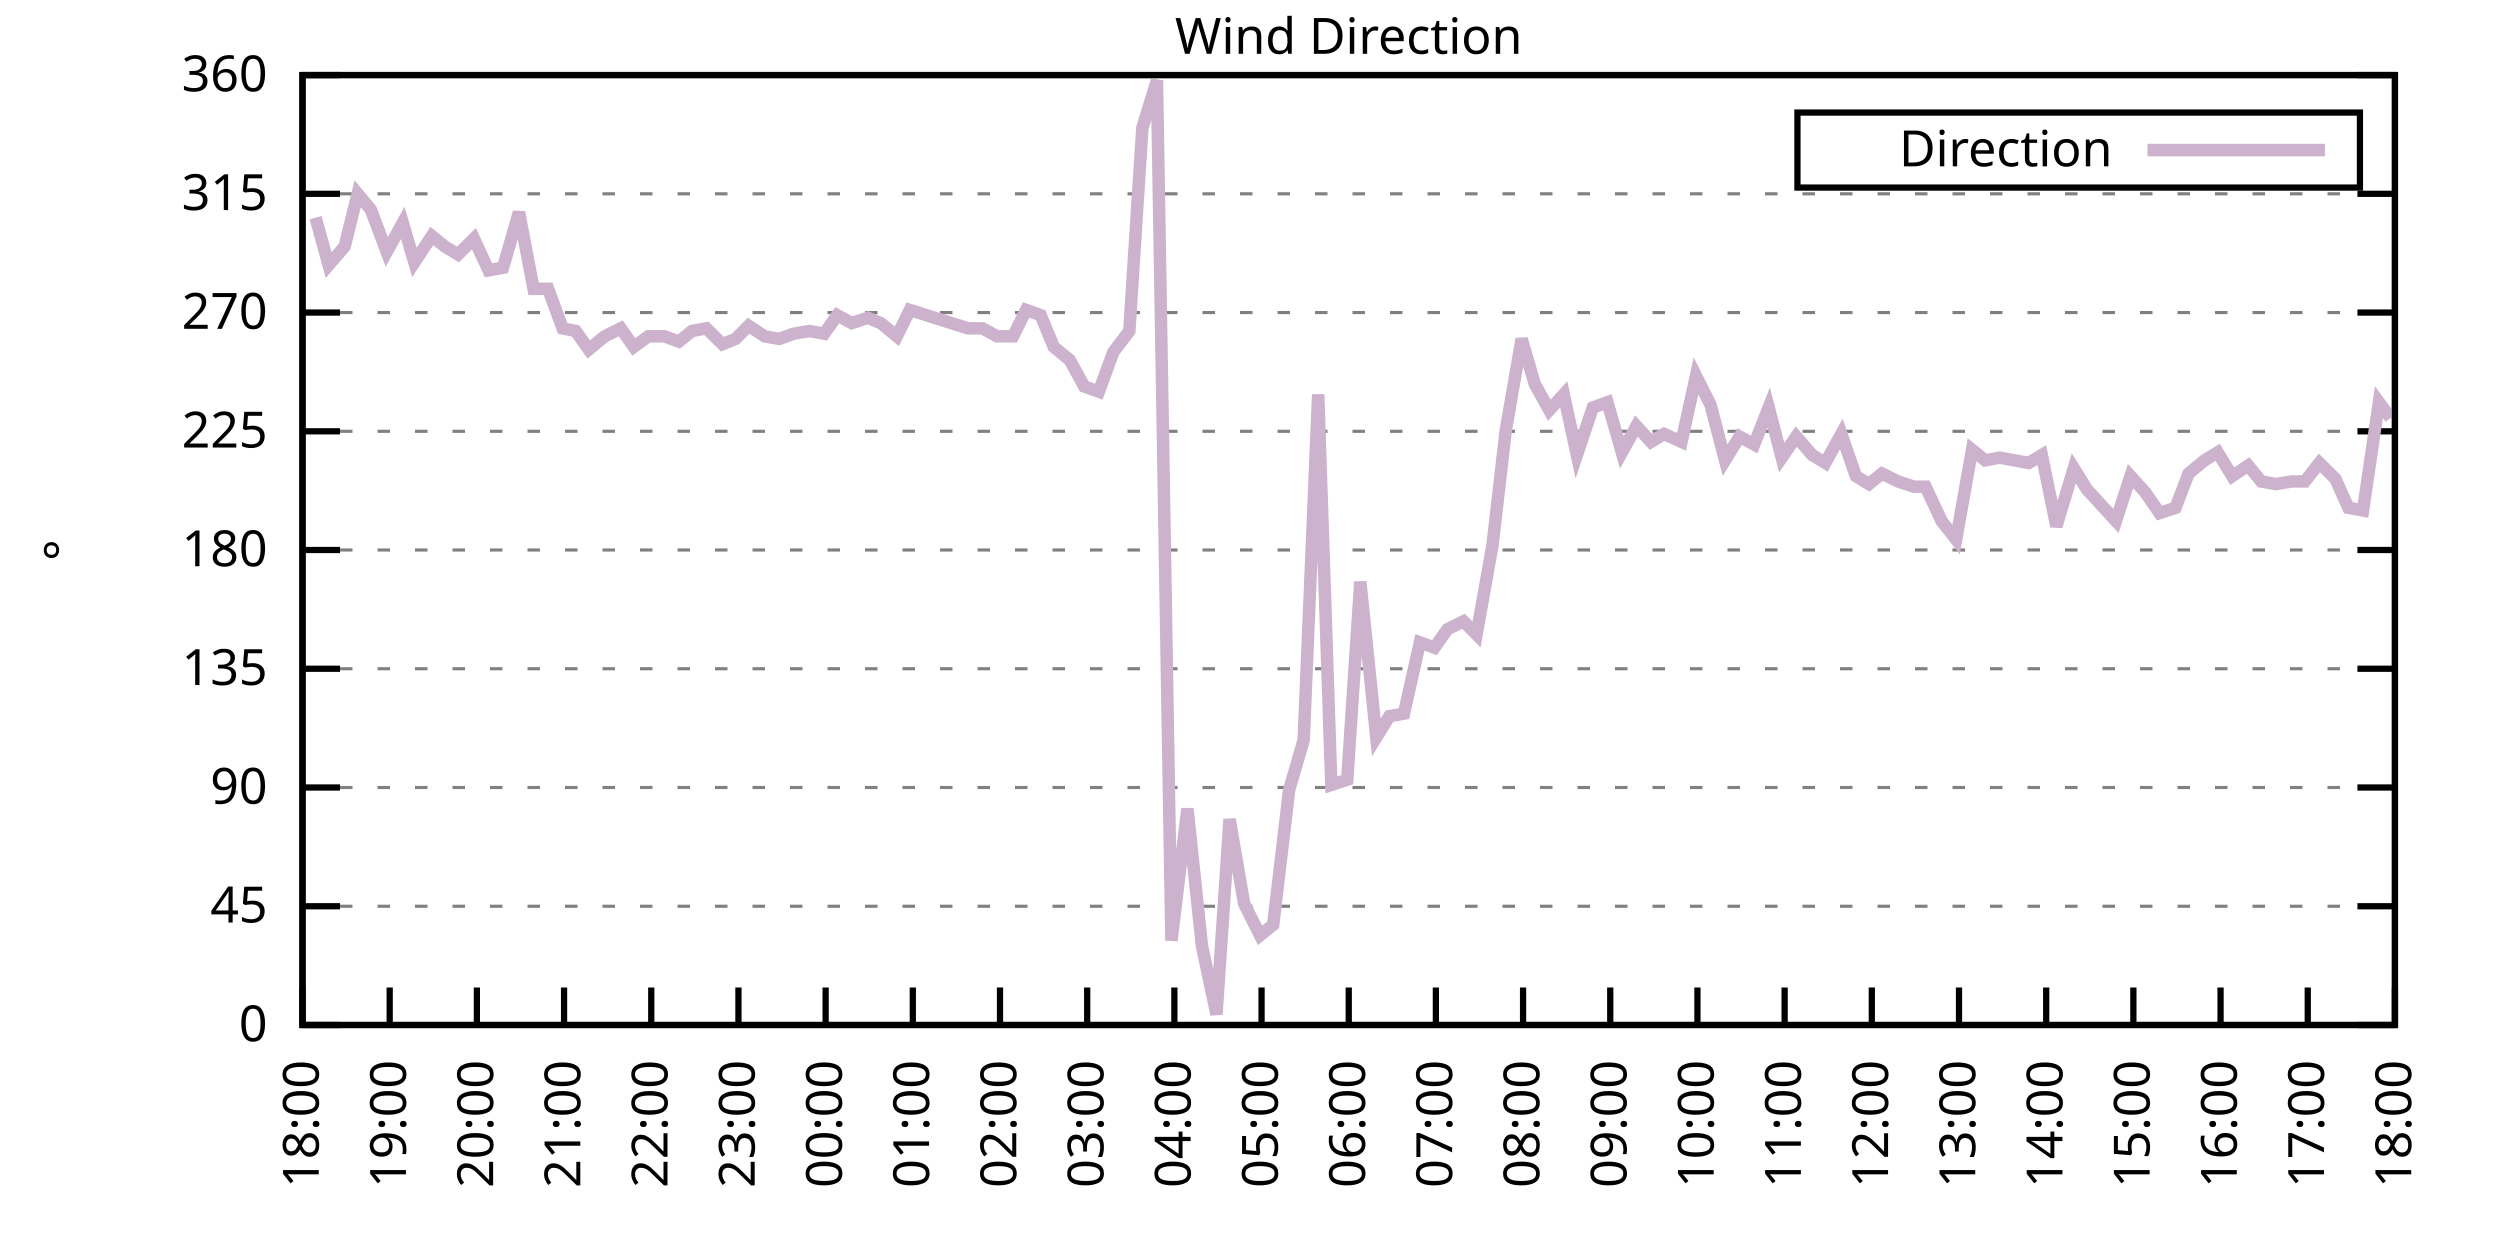
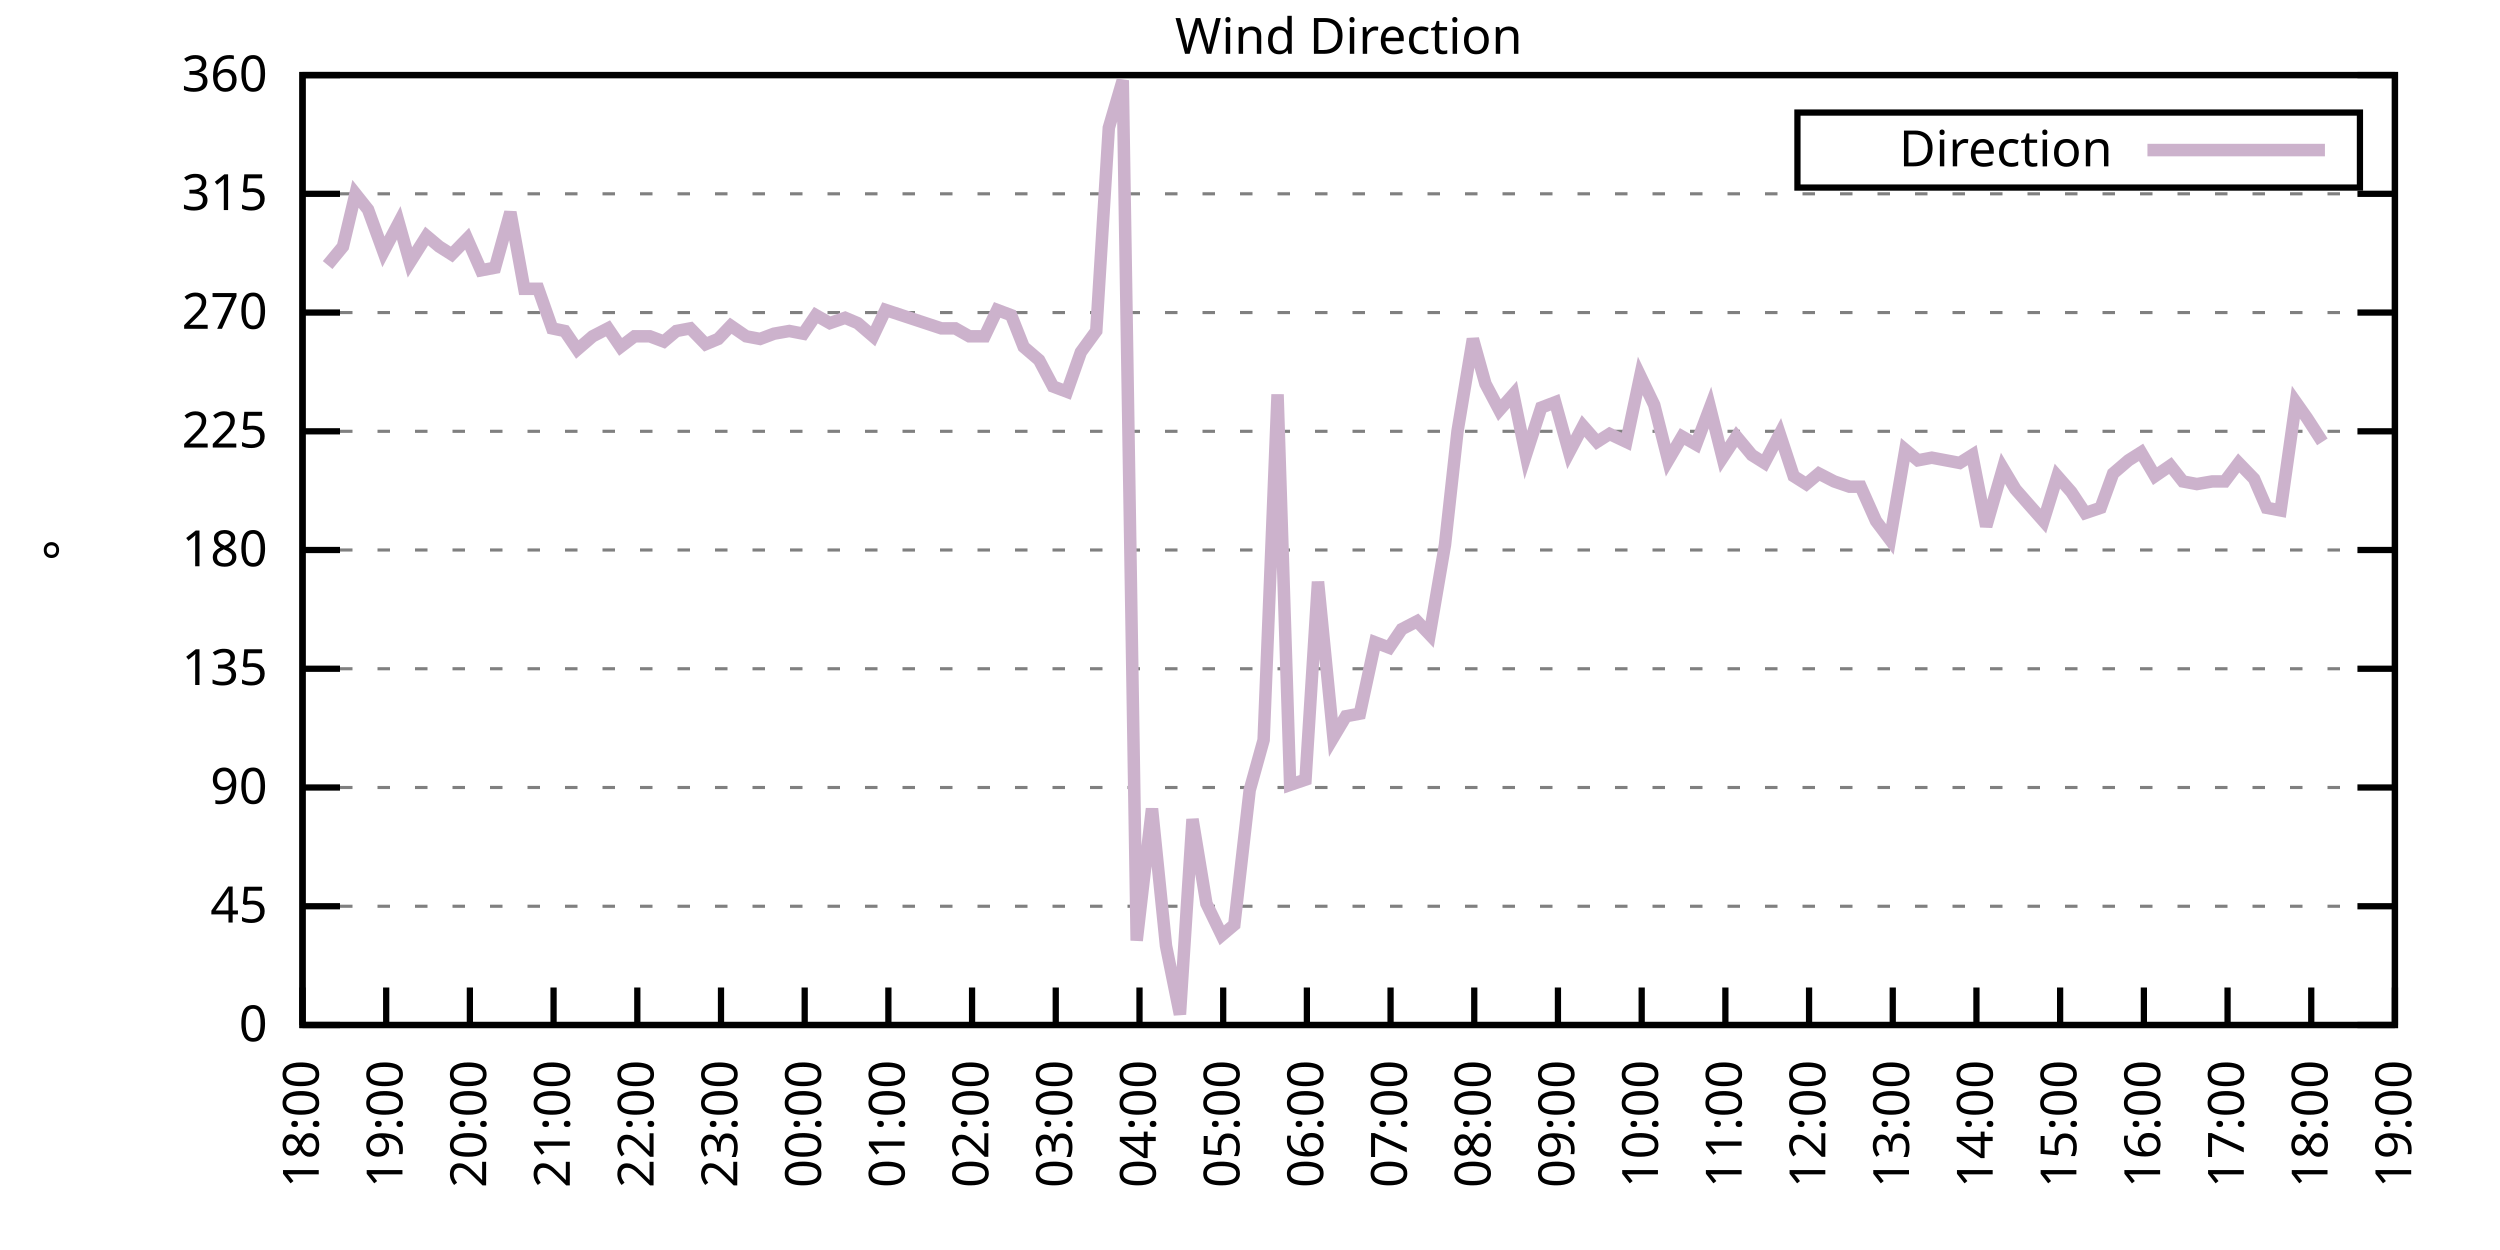
<svg xmlns="http://www.w3.org/2000/svg" xmlns:xlink="http://www.w3.org/1999/xlink" width="400" height="200" viewBox="0 0 400 200">
  <g id="gnuplot_canvas">
    <rect x="0" y="0" width="400" height="200" fill="none" />
    <defs>
      <circle id="gpDot" r="0.5" stroke-width="0.5" stroke="currentColor" />
      <path id="gpPt0" stroke-width="0.333" stroke="currentColor" d="M-1,0 h2 M0,-1 v2" />
      <path id="gpPt1" stroke-width="0.333" stroke="currentColor" d="M-1,-1 L1,1 M1,-1 L-1,1" />
      <path id="gpPt2" stroke-width="0.333" stroke="currentColor" d="M-1,0 L1,0 M0,-1 L0,1 M-1,-1 L1,1 M-1,1 L1,-1" />
      <rect id="gpPt3" stroke-width="0.333" stroke="currentColor" x="-1" y="-1" width="2" height="2" />
      <rect id="gpPt4" stroke-width="0.333" stroke="currentColor" fill="currentColor" x="-1" y="-1" width="2" height="2" />
      <circle id="gpPt5" stroke-width="0.333" stroke="currentColor" cx="0" cy="0" r="1" />
      <use xlink:href="#gpPt5" id="gpPt6" fill="currentColor" stroke="none" />
      <path id="gpPt7" stroke-width="0.333" stroke="currentColor" d="M0,-1.33 L-1.33,0.67 L1.33,0.67 z" />
      <use xlink:href="#gpPt7" id="gpPt8" fill="currentColor" stroke="none" />
      <use xlink:href="#gpPt7" id="gpPt9" stroke="currentColor" transform="rotate(180)" />
      <use xlink:href="#gpPt9" id="gpPt10" fill="currentColor" stroke="none" />
      <use xlink:href="#gpPt3" id="gpPt11" stroke="currentColor" transform="rotate(45)" />
      <use xlink:href="#gpPt11" id="gpPt12" fill="currentColor" stroke="none" />
      <path id="gpPt13" stroke-width="0.333" stroke="currentColor" d="M0,1.330 L1.265,0.411 L0.782,-1.067 L-0.782,-1.076 L-1.265,0.411 z" />
      <use xlink:href="#gpPt13" id="gpPt14" fill="currentColor" stroke="none" />
      <filter id="textbox" filterUnits="objectBoundingBox" x="0" y="0" height="1" width="1">
        <feFlood flood-color="white" flood-opacity="1" result="bgnd" />
        <feComposite in="SourceGraphic" in2="bgnd" operator="atop" />
      </filter>
      <filter id="greybox" filterUnits="objectBoundingBox" x="0" y="0" height="1" width="1">
        <feFlood flood-color="lightgrey" flood-opacity="1" result="grey" />
        <feComposite in="SourceGraphic" in2="grey" operator="atop" />
      </filter>
    </defs>
    <g fill="none" color="white" stroke="currentColor" stroke-width="1.00" stroke-linecap="butt" stroke-linejoin="miter">
</g>
    <g fill="none" color="black" stroke="currentColor" stroke-width="1.00" stroke-linecap="butt" stroke-linejoin="miter">
      <g stroke="none" shape-rendering="crispEdges">
        <polygon fill="rgb(255, 255, 255)" points="48.40,164.00 383.18,164.00 383.18,12.02 48.40,12.02 " />
      </g>
    </g>
    <g fill="none" color="black" stroke="currentColor" stroke-width="1.00" stroke-linecap="butt" stroke-linejoin="miter">
</g>
    <g fill="none" color="black" stroke="black" stroke-width="0.50" stroke-linecap="butt" stroke-linejoin="miter">
</g>
    <g fill="none" color="gray" stroke="currentColor" stroke-width="0.50" stroke-linecap="butt" stroke-linejoin="miter">
      <path stroke="gray" stroke-dasharray="2,4" class="gridline" d="M48.40,164.00 L383.19,164.00  " />
    </g>
    <g fill="none" color="gray" stroke="gray" stroke-width="1.00" stroke-linecap="butt" stroke-linejoin="miter">
</g>
    <g fill="none" color="black" stroke="currentColor" stroke-width="1.00" stroke-linecap="butt" stroke-linejoin="miter">
      <path stroke="black" d="M48.40,164.00 L54.40,164.00 M383.19,164.00 L377.19,164.00  " />
      <g transform="translate(42.80,166.60)" stroke="none" fill="black" font-family="Sans" font-size="8.00" text-anchor="end">
        <text>
          <tspan font-family="Sans"> 0</tspan>
        </text>
      </g>
    </g>
    <g fill="none" color="black" stroke="currentColor" stroke-width="1.00" stroke-linecap="butt" stroke-linejoin="miter">
</g>
    <g fill="none" color="black" stroke="black" stroke-width="0.50" stroke-linecap="butt" stroke-linejoin="miter">
</g>
    <g fill="none" color="gray" stroke="currentColor" stroke-width="0.50" stroke-linecap="butt" stroke-linejoin="miter">
      <path stroke="gray" stroke-dasharray="2,4" class="gridline" d="M48.40,145.00 L383.19,145.00  " />
    </g>
    <g fill="none" color="gray" stroke="gray" stroke-width="1.00" stroke-linecap="butt" stroke-linejoin="miter">
</g>
    <g fill="none" color="black" stroke="currentColor" stroke-width="1.00" stroke-linecap="butt" stroke-linejoin="miter">
      <path stroke="black" d="M48.40,145.00 L54.40,145.00 M383.19,145.00 L377.19,145.00  " />
      <g transform="translate(42.80,147.60)" stroke="none" fill="black" font-family="Sans" font-size="8.00" text-anchor="end">
        <text>
          <tspan font-family="Sans"> 45</tspan>
        </text>
      </g>
    </g>
    <g fill="none" color="black" stroke="currentColor" stroke-width="1.00" stroke-linecap="butt" stroke-linejoin="miter">
</g>
    <g fill="none" color="black" stroke="black" stroke-width="0.50" stroke-linecap="butt" stroke-linejoin="miter">
</g>
    <g fill="none" color="gray" stroke="currentColor" stroke-width="0.50" stroke-linecap="butt" stroke-linejoin="miter">
      <path stroke="gray" stroke-dasharray="2,4" class="gridline" d="M48.40,126.00 L383.19,126.00  " />
    </g>
    <g fill="none" color="gray" stroke="gray" stroke-width="1.00" stroke-linecap="butt" stroke-linejoin="miter">
</g>
    <g fill="none" color="black" stroke="currentColor" stroke-width="1.00" stroke-linecap="butt" stroke-linejoin="miter">
      <path stroke="black" d="M48.40,126.00 L54.40,126.00 M383.19,126.00 L377.19,126.00  " />
      <g transform="translate(42.80,128.60)" stroke="none" fill="black" font-family="Sans" font-size="8.00" text-anchor="end">
        <text>
          <tspan font-family="Sans"> 90</tspan>
        </text>
      </g>
    </g>
    <g fill="none" color="black" stroke="currentColor" stroke-width="1.00" stroke-linecap="butt" stroke-linejoin="miter">
</g>
    <g fill="none" color="black" stroke="black" stroke-width="0.50" stroke-linecap="butt" stroke-linejoin="miter">
</g>
    <g fill="none" color="gray" stroke="currentColor" stroke-width="0.50" stroke-linecap="butt" stroke-linejoin="miter">
      <path stroke="gray" stroke-dasharray="2,4" class="gridline" d="M48.40,107.00 L383.19,107.00  " />
    </g>
    <g fill="none" color="gray" stroke="gray" stroke-width="1.00" stroke-linecap="butt" stroke-linejoin="miter">
</g>
    <g fill="none" color="black" stroke="currentColor" stroke-width="1.00" stroke-linecap="butt" stroke-linejoin="miter">
      <path stroke="black" d="M48.40,107.00 L54.40,107.00 M383.19,107.00 L377.19,107.00  " />
      <g transform="translate(42.80,109.60)" stroke="none" fill="black" font-family="Sans" font-size="8.00" text-anchor="end">
        <text>
          <tspan font-family="Sans"> 135</tspan>
        </text>
      </g>
    </g>
    <g fill="none" color="black" stroke="currentColor" stroke-width="1.00" stroke-linecap="butt" stroke-linejoin="miter">
</g>
    <g fill="none" color="black" stroke="black" stroke-width="0.50" stroke-linecap="butt" stroke-linejoin="miter">
</g>
    <g fill="none" color="gray" stroke="currentColor" stroke-width="0.50" stroke-linecap="butt" stroke-linejoin="miter">
      <path stroke="gray" stroke-dasharray="2,4" class="gridline" d="M48.40,88.00 L383.19,88.00  " />
    </g>
    <g fill="none" color="gray" stroke="gray" stroke-width="1.00" stroke-linecap="butt" stroke-linejoin="miter">
</g>
    <g fill="none" color="black" stroke="currentColor" stroke-width="1.00" stroke-linecap="butt" stroke-linejoin="miter">
      <path stroke="black" d="M48.40,88.00 L54.40,88.00 M383.19,88.00 L377.19,88.00  " />
      <g transform="translate(42.80,90.60)" stroke="none" fill="black" font-family="Sans" font-size="8.00" text-anchor="end">
        <text>
          <tspan font-family="Sans"> 180</tspan>
        </text>
      </g>
    </g>
    <g fill="none" color="black" stroke="currentColor" stroke-width="1.00" stroke-linecap="butt" stroke-linejoin="miter">
</g>
    <g fill="none" color="black" stroke="black" stroke-width="0.50" stroke-linecap="butt" stroke-linejoin="miter">
</g>
    <g fill="none" color="gray" stroke="currentColor" stroke-width="0.50" stroke-linecap="butt" stroke-linejoin="miter">
      <path stroke="gray" stroke-dasharray="2,4" class="gridline" d="M48.40,69.01 L383.19,69.01  " />
    </g>
    <g fill="none" color="gray" stroke="gray" stroke-width="1.00" stroke-linecap="butt" stroke-linejoin="miter">
</g>
    <g fill="none" color="black" stroke="currentColor" stroke-width="1.00" stroke-linecap="butt" stroke-linejoin="miter">
      <path stroke="black" d="M48.40,69.01 L54.40,69.01 M383.19,69.01 L377.19,69.01  " />
      <g transform="translate(42.80,71.61)" stroke="none" fill="black" font-family="Sans" font-size="8.00" text-anchor="end">
        <text>
          <tspan font-family="Sans"> 225</tspan>
        </text>
      </g>
    </g>
    <g fill="none" color="black" stroke="currentColor" stroke-width="1.00" stroke-linecap="butt" stroke-linejoin="miter">
</g>
    <g fill="none" color="black" stroke="black" stroke-width="0.50" stroke-linecap="butt" stroke-linejoin="miter">
</g>
    <g fill="none" color="gray" stroke="currentColor" stroke-width="0.50" stroke-linecap="butt" stroke-linejoin="miter">
      <path stroke="gray" stroke-dasharray="2,4" class="gridline" d="M48.40,50.01 L383.19,50.01  " />
    </g>
    <g fill="none" color="gray" stroke="gray" stroke-width="1.00" stroke-linecap="butt" stroke-linejoin="miter">
</g>
    <g fill="none" color="black" stroke="currentColor" stroke-width="1.00" stroke-linecap="butt" stroke-linejoin="miter">
      <path stroke="black" d="M48.40,50.01 L54.40,50.01 M383.19,50.01 L377.19,50.01  " />
      <g transform="translate(42.80,52.61)" stroke="none" fill="black" font-family="Sans" font-size="8.00" text-anchor="end">
        <text>
          <tspan font-family="Sans"> 270</tspan>
        </text>
      </g>
    </g>
    <g fill="none" color="black" stroke="currentColor" stroke-width="1.00" stroke-linecap="butt" stroke-linejoin="miter">
</g>
    <g fill="none" color="black" stroke="black" stroke-width="0.50" stroke-linecap="butt" stroke-linejoin="miter">
</g>
    <g fill="none" color="gray" stroke="currentColor" stroke-width="0.50" stroke-linecap="butt" stroke-linejoin="miter">
      <path stroke="gray" stroke-dasharray="2,4" class="gridline" d="M48.40,31.01 L383.19,31.01  " />
    </g>
    <g fill="none" color="gray" stroke="gray" stroke-width="1.00" stroke-linecap="butt" stroke-linejoin="miter">
</g>
    <g fill="none" color="black" stroke="currentColor" stroke-width="1.00" stroke-linecap="butt" stroke-linejoin="miter">
      <path stroke="black" d="M48.40,31.01 L54.40,31.01 M383.19,31.01 L377.19,31.01  " />
      <g transform="translate(42.80,33.61)" stroke="none" fill="black" font-family="Sans" font-size="8.00" text-anchor="end">
        <text>
          <tspan font-family="Sans"> 315</tspan>
        </text>
      </g>
    </g>
    <g fill="none" color="black" stroke="currentColor" stroke-width="1.00" stroke-linecap="butt" stroke-linejoin="miter">
</g>
    <g fill="none" color="black" stroke="black" stroke-width="0.50" stroke-linecap="butt" stroke-linejoin="miter">
</g>
    <g fill="none" color="gray" stroke="currentColor" stroke-width="0.50" stroke-linecap="butt" stroke-linejoin="miter">
      <path stroke="gray" stroke-dasharray="2,4" class="gridline" d="M48.40,12.01 L383.19,12.01  " />
    </g>
    <g fill="none" color="gray" stroke="gray" stroke-width="1.00" stroke-linecap="butt" stroke-linejoin="miter">
</g>
    <g fill="none" color="black" stroke="currentColor" stroke-width="1.00" stroke-linecap="butt" stroke-linejoin="miter">
      <path stroke="black" d="M48.40,12.01 L54.40,12.01 M383.19,12.01 L377.19,12.01  " />
      <g transform="translate(42.80,14.61)" stroke="none" fill="black" font-family="Sans" font-size="8.00" text-anchor="end">
        <text>
          <tspan font-family="Sans"> 360</tspan>
        </text>
      </g>
    </g>
    <g fill="none" color="black" stroke="currentColor" stroke-width="1.00" stroke-linecap="butt" stroke-linejoin="miter">
      <path stroke="black" d="M48.40,164.00 L48.40,158.00  " />
      <g transform="translate(51.00,169.60) rotate(270.00)" stroke="none" fill="black" font-family="Sans" font-size="8.00" text-anchor="end">
        <text>
          <tspan font-family="Sans">18:00</tspan>
        </text>
      </g>
    </g>
    <g fill="none" color="black" stroke="currentColor" stroke-width="1.00" stroke-linecap="butt" stroke-linejoin="miter">
-       <path stroke="black" d="M62.35,164.00 L62.35,158.00  " />
-       <g transform="translate(64.95,169.60) rotate(270.00)" stroke="none" fill="black" font-family="Sans" font-size="8.00" text-anchor="end">
+       <path stroke="black" d="M61.79,164.00 L61.79,158.00  " />
+       <g transform="translate(64.39,169.60) rotate(270.00)" stroke="none" fill="black" font-family="Sans" font-size="8.00" text-anchor="end">
        <text>
          <tspan font-family="Sans">19:00</tspan>
        </text>
      </g>
    </g>
    <g fill="none" color="black" stroke="currentColor" stroke-width="1.00" stroke-linecap="butt" stroke-linejoin="miter">
-       <path stroke="black" d="M76.30,164.00 L76.30,158.00  " />
-       <g transform="translate(78.90,169.60) rotate(270.00)" stroke="none" fill="black" font-family="Sans" font-size="8.00" text-anchor="end">
+       <path stroke="black" d="M75.18,164.00 L75.18,158.00  " />
+       <g transform="translate(77.78,169.60) rotate(270.00)" stroke="none" fill="black" font-family="Sans" font-size="8.00" text-anchor="end">
        <text>
          <tspan font-family="Sans">20:00</tspan>
        </text>
      </g>
    </g>
    <g fill="none" color="black" stroke="currentColor" stroke-width="1.00" stroke-linecap="butt" stroke-linejoin="miter">
-       <path stroke="black" d="M90.25,164.00 L90.25,158.00  " />
-       <g transform="translate(92.85,169.60) rotate(270.00)" stroke="none" fill="black" font-family="Sans" font-size="8.00" text-anchor="end">
+       <path stroke="black" d="M88.57,164.00 L88.57,158.00  " />
+       <g transform="translate(91.17,169.60) rotate(270.00)" stroke="none" fill="black" font-family="Sans" font-size="8.00" text-anchor="end">
        <text>
          <tspan font-family="Sans">21:00</tspan>
        </text>
      </g>
    </g>
    <g fill="none" color="black" stroke="currentColor" stroke-width="1.00" stroke-linecap="butt" stroke-linejoin="miter">
-       <path stroke="black" d="M104.20,164.00 L104.20,158.00  " />
-       <g transform="translate(106.80,169.60) rotate(270.00)" stroke="none" fill="black" font-family="Sans" font-size="8.00" text-anchor="end">
+       <path stroke="black" d="M101.97,164.00 L101.97,158.00  " />
+       <g transform="translate(104.57,169.60) rotate(270.00)" stroke="none" fill="black" font-family="Sans" font-size="8.00" text-anchor="end">
        <text>
          <tspan font-family="Sans">22:00</tspan>
        </text>
      </g>
    </g>
    <g fill="none" color="black" stroke="currentColor" stroke-width="1.00" stroke-linecap="butt" stroke-linejoin="miter">
-       <path stroke="black" d="M118.15,164.00 L118.15,158.00  " />
-       <g transform="translate(120.75,169.60) rotate(270.00)" stroke="none" fill="black" font-family="Sans" font-size="8.00" text-anchor="end">
+       <path stroke="black" d="M115.36,164.00 L115.36,158.00  " />
+       <g transform="translate(117.96,169.60) rotate(270.00)" stroke="none" fill="black" font-family="Sans" font-size="8.00" text-anchor="end">
        <text>
          <tspan font-family="Sans">23:00</tspan>
        </text>
      </g>
    </g>
    <g fill="none" color="black" stroke="currentColor" stroke-width="1.00" stroke-linecap="butt" stroke-linejoin="miter">
-       <path stroke="black" d="M132.10,164.00 L132.10,158.00  " />
-       <g transform="translate(134.70,169.60) rotate(270.00)" stroke="none" fill="black" font-family="Sans" font-size="8.00" text-anchor="end">
+       <path stroke="black" d="M128.75,164.00 L128.75,158.00  " />
+       <g transform="translate(131.35,169.60) rotate(270.00)" stroke="none" fill="black" font-family="Sans" font-size="8.00" text-anchor="end">
        <text>
          <tspan font-family="Sans">00:00</tspan>
        </text>
      </g>
    </g>
    <g fill="none" color="black" stroke="currentColor" stroke-width="1.00" stroke-linecap="butt" stroke-linejoin="miter">
-       <path stroke="black" d="M146.05,164.00 L146.05,158.00  " />
-       <g transform="translate(148.65,169.60) rotate(270.00)" stroke="none" fill="black" font-family="Sans" font-size="8.00" text-anchor="end">
+       <path stroke="black" d="M142.14,164.00 L142.14,158.00  " />
+       <g transform="translate(144.74,169.60) rotate(270.00)" stroke="none" fill="black" font-family="Sans" font-size="8.00" text-anchor="end">
        <text>
          <tspan font-family="Sans">01:00</tspan>
        </text>
      </g>
    </g>
    <g fill="none" color="black" stroke="currentColor" stroke-width="1.00" stroke-linecap="butt" stroke-linejoin="miter">
-       <path stroke="black" d="M160.00,164.00 L160.00,158.00  " />
-       <g transform="translate(162.60,169.60) rotate(270.00)" stroke="none" fill="black" font-family="Sans" font-size="8.00" text-anchor="end">
+       <path stroke="black" d="M155.53,164.00 L155.53,158.00  " />
+       <g transform="translate(158.13,169.60) rotate(270.00)" stroke="none" fill="black" font-family="Sans" font-size="8.00" text-anchor="end">
        <text>
          <tspan font-family="Sans">02:00</tspan>
        </text>
      </g>
    </g>
    <g fill="none" color="black" stroke="currentColor" stroke-width="1.00" stroke-linecap="butt" stroke-linejoin="miter">
-       <path stroke="black" d="M173.95,164.00 L173.95,158.00  " />
-       <g transform="translate(176.55,169.60) rotate(270.00)" stroke="none" fill="black" font-family="Sans" font-size="8.00" text-anchor="end">
+       <path stroke="black" d="M168.92,164.00 L168.92,158.00  " />
+       <g transform="translate(171.52,169.60) rotate(270.00)" stroke="none" fill="black" font-family="Sans" font-size="8.00" text-anchor="end">
        <text>
          <tspan font-family="Sans">03:00</tspan>
        </text>
      </g>
    </g>
    <g fill="none" color="black" stroke="currentColor" stroke-width="1.00" stroke-linecap="butt" stroke-linejoin="miter">
-       <path stroke="black" d="M187.90,164.00 L187.90,158.00  " />
-       <g transform="translate(190.50,169.60) rotate(270.00)" stroke="none" fill="black" font-family="Sans" font-size="8.00" text-anchor="end">
+       <path stroke="black" d="M182.32,164.00 L182.32,158.00  " />
+       <g transform="translate(184.92,169.60) rotate(270.00)" stroke="none" fill="black" font-family="Sans" font-size="8.00" text-anchor="end">
        <text>
          <tspan font-family="Sans">04:00</tspan>
        </text>
      </g>
    </g>
    <g fill="none" color="black" stroke="currentColor" stroke-width="1.00" stroke-linecap="butt" stroke-linejoin="miter">
-       <path stroke="black" d="M201.85,164.00 L201.85,158.00  " />
-       <g transform="translate(204.45,169.60) rotate(270.00)" stroke="none" fill="black" font-family="Sans" font-size="8.00" text-anchor="end">
+       <path stroke="black" d="M195.71,164.00 L195.71,158.00  " />
+       <g transform="translate(198.31,169.60) rotate(270.00)" stroke="none" fill="black" font-family="Sans" font-size="8.00" text-anchor="end">
        <text>
          <tspan font-family="Sans">05:00</tspan>
        </text>
      </g>
    </g>
    <g fill="none" color="black" stroke="currentColor" stroke-width="1.00" stroke-linecap="butt" stroke-linejoin="miter">
-       <path stroke="black" d="M215.80,164.00 L215.80,158.00  " />
-       <g transform="translate(218.40,169.60) rotate(270.00)" stroke="none" fill="black" font-family="Sans" font-size="8.00" text-anchor="end">
+       <path stroke="black" d="M209.10,164.00 L209.10,158.00  " />
+       <g transform="translate(211.70,169.60) rotate(270.00)" stroke="none" fill="black" font-family="Sans" font-size="8.00" text-anchor="end">
        <text>
          <tspan font-family="Sans">06:00</tspan>
        </text>
      </g>
    </g>
    <g fill="none" color="black" stroke="currentColor" stroke-width="1.00" stroke-linecap="butt" stroke-linejoin="miter">
-       <path stroke="black" d="M229.74,164.00 L229.74,158.00  " />
-       <g transform="translate(232.34,169.60) rotate(270.00)" stroke="none" fill="black" font-family="Sans" font-size="8.00" text-anchor="end">
+       <path stroke="black" d="M222.49,164.00 L222.49,158.00  " />
+       <g transform="translate(225.09,169.60) rotate(270.00)" stroke="none" fill="black" font-family="Sans" font-size="8.00" text-anchor="end">
        <text>
          <tspan font-family="Sans">07:00</tspan>
        </text>
      </g>
    </g>
    <g fill="none" color="black" stroke="currentColor" stroke-width="1.00" stroke-linecap="butt" stroke-linejoin="miter">
-       <path stroke="black" d="M243.69,164.00 L243.69,158.00  " />
-       <g transform="translate(246.29,169.60) rotate(270.00)" stroke="none" fill="black" font-family="Sans" font-size="8.00" text-anchor="end">
+       <path stroke="black" d="M235.88,164.00 L235.88,158.00  " />
+       <g transform="translate(238.48,169.60) rotate(270.00)" stroke="none" fill="black" font-family="Sans" font-size="8.00" text-anchor="end">
        <text>
          <tspan font-family="Sans">08:00</tspan>
        </text>
      </g>
    </g>
    <g fill="none" color="black" stroke="currentColor" stroke-width="1.00" stroke-linecap="butt" stroke-linejoin="miter">
-       <path stroke="black" d="M257.64,164.00 L257.64,158.00  " />
-       <g transform="translate(260.24,169.60) rotate(270.00)" stroke="none" fill="black" font-family="Sans" font-size="8.00" text-anchor="end">
+       <path stroke="black" d="M249.27,164.00 L249.27,158.00  " />
+       <g transform="translate(251.87,169.60) rotate(270.00)" stroke="none" fill="black" font-family="Sans" font-size="8.00" text-anchor="end">
        <text>
          <tspan font-family="Sans">09:00</tspan>
        </text>
      </g>
    </g>
    <g fill="none" color="black" stroke="currentColor" stroke-width="1.00" stroke-linecap="butt" stroke-linejoin="miter">
-       <path stroke="black" d="M271.59,164.00 L271.59,158.00  " />
-       <g transform="translate(274.19,169.60) rotate(270.00)" stroke="none" fill="black" font-family="Sans" font-size="8.00" text-anchor="end">
+       <path stroke="black" d="M262.67,164.00 L262.67,158.00  " />
+       <g transform="translate(265.27,169.60) rotate(270.00)" stroke="none" fill="black" font-family="Sans" font-size="8.00" text-anchor="end">
        <text>
          <tspan font-family="Sans">10:00</tspan>
        </text>
      </g>
    </g>
    <g fill="none" color="black" stroke="currentColor" stroke-width="1.00" stroke-linecap="butt" stroke-linejoin="miter">
-       <path stroke="black" d="M285.54,164.00 L285.54,158.00  " />
-       <g transform="translate(288.14,169.60) rotate(270.00)" stroke="none" fill="black" font-family="Sans" font-size="8.00" text-anchor="end">
+       <path stroke="black" d="M276.06,164.00 L276.06,158.00  " />
+       <g transform="translate(278.66,169.60) rotate(270.00)" stroke="none" fill="black" font-family="Sans" font-size="8.00" text-anchor="end">
        <text>
          <tspan font-family="Sans">11:00</tspan>
        </text>
      </g>
    </g>
    <g fill="none" color="black" stroke="currentColor" stroke-width="1.00" stroke-linecap="butt" stroke-linejoin="miter">
-       <path stroke="black" d="M299.49,164.00 L299.49,158.00  " />
-       <g transform="translate(302.09,169.60) rotate(270.00)" stroke="none" fill="black" font-family="Sans" font-size="8.00" text-anchor="end">
+       <path stroke="black" d="M289.45,164.00 L289.45,158.00  " />
+       <g transform="translate(292.05,169.60) rotate(270.00)" stroke="none" fill="black" font-family="Sans" font-size="8.00" text-anchor="end">
        <text>
          <tspan font-family="Sans">12:00</tspan>
        </text>
      </g>
    </g>
    <g fill="none" color="black" stroke="currentColor" stroke-width="1.00" stroke-linecap="butt" stroke-linejoin="miter">
-       <path stroke="black" d="M313.44,164.00 L313.44,158.00  " />
-       <g transform="translate(316.04,169.60) rotate(270.00)" stroke="none" fill="black" font-family="Sans" font-size="8.00" text-anchor="end">
+       <path stroke="black" d="M302.84,164.00 L302.84,158.00  " />
+       <g transform="translate(305.44,169.60) rotate(270.00)" stroke="none" fill="black" font-family="Sans" font-size="8.00" text-anchor="end">
        <text>
          <tspan font-family="Sans">13:00</tspan>
        </text>
      </g>
    </g>
    <g fill="none" color="black" stroke="currentColor" stroke-width="1.00" stroke-linecap="butt" stroke-linejoin="miter">
-       <path stroke="black" d="M327.39,164.00 L327.39,158.00  " />
-       <g transform="translate(329.99,169.60) rotate(270.00)" stroke="none" fill="black" font-family="Sans" font-size="8.00" text-anchor="end">
+       <path stroke="black" d="M316.23,164.00 L316.23,158.00  " />
+       <g transform="translate(318.83,169.60) rotate(270.00)" stroke="none" fill="black" font-family="Sans" font-size="8.00" text-anchor="end">
        <text>
          <tspan font-family="Sans">14:00</tspan>
        </text>
      </g>
    </g>
    <g fill="none" color="black" stroke="currentColor" stroke-width="1.00" stroke-linecap="butt" stroke-linejoin="miter">
-       <path stroke="black" d="M341.34,164.00 L341.34,158.00  " />
-       <g transform="translate(343.94,169.60) rotate(270.00)" stroke="none" fill="black" font-family="Sans" font-size="8.00" text-anchor="end">
+       <path stroke="black" d="M329.62,164.00 L329.62,158.00  " />
+       <g transform="translate(332.22,169.60) rotate(270.00)" stroke="none" fill="black" font-family="Sans" font-size="8.00" text-anchor="end">
        <text>
          <tspan font-family="Sans">15:00</tspan>
        </text>
      </g>
    </g>
    <g fill="none" color="black" stroke="currentColor" stroke-width="1.00" stroke-linecap="butt" stroke-linejoin="miter">
-       <path stroke="black" d="M355.29,164.00 L355.29,158.00  " />
-       <g transform="translate(357.89,169.60) rotate(270.00)" stroke="none" fill="black" font-family="Sans" font-size="8.00" text-anchor="end">
+       <path stroke="black" d="M343.02,164.00 L343.02,158.00  " />
+       <g transform="translate(345.62,169.60) rotate(270.00)" stroke="none" fill="black" font-family="Sans" font-size="8.00" text-anchor="end">
        <text>
          <tspan font-family="Sans">16:00</tspan>
        </text>
      </g>
    </g>
    <g fill="none" color="black" stroke="currentColor" stroke-width="1.00" stroke-linecap="butt" stroke-linejoin="miter">
-       <path stroke="black" d="M369.24,164.00 L369.24,158.00  " />
-       <g transform="translate(371.84,169.60) rotate(270.00)" stroke="none" fill="black" font-family="Sans" font-size="8.00" text-anchor="end">
+       <path stroke="black" d="M356.41,164.00 L356.41,158.00  " />
+       <g transform="translate(359.01,169.60) rotate(270.00)" stroke="none" fill="black" font-family="Sans" font-size="8.00" text-anchor="end">
        <text>
          <tspan font-family="Sans">17:00</tspan>
+         </text>
+       </g>
+     </g>
+     <g fill="none" color="black" stroke="currentColor" stroke-width="1.00" stroke-linecap="butt" stroke-linejoin="miter">
+       <path stroke="black" d="M369.80,164.00 L369.80,158.00  " />
+       <g transform="translate(372.40,169.60) rotate(270.00)" stroke="none" fill="black" font-family="Sans" font-size="8.00" text-anchor="end">
+         <text>
+           <tspan font-family="Sans">18:00</tspan>
        </text>
      </g>
    </g>
    <g fill="none" color="black" stroke="currentColor" stroke-width="1.00" stroke-linecap="butt" stroke-linejoin="miter">
      <path stroke="black" d="M383.19,164.00 L383.19,158.00  " />
      <g transform="translate(385.79,169.60) rotate(270.00)" stroke="none" fill="black" font-family="Sans" font-size="8.00" text-anchor="end">
        <text>
-           <tspan font-family="Sans">18:00</tspan>
+           <tspan font-family="Sans">19:00</tspan>
        </text>
      </g>
    </g>
    <g fill="none" color="black" stroke="currentColor" stroke-width="1.00" stroke-linecap="butt" stroke-linejoin="miter">
</g>
    <g fill="none" color="black" stroke="currentColor" stroke-width="1.00" stroke-linecap="butt" stroke-linejoin="miter">
      <path stroke="black" d="M48.40,12.01 L48.40,164.00 L383.19,164.00 L383.19,12.01 L48.40,12.01 Z  " />
    </g>
    <g fill="none" color="black" stroke="currentColor" stroke-width="1.00" stroke-linecap="butt" stroke-linejoin="miter">
</g>
    <g fill="none" color="black" stroke="currentColor" stroke-width="1.00" stroke-linecap="butt" stroke-linejoin="miter">
      <path stroke="black" d="M287.59,30.01 L287.59,18.01 L377.59,18.01 L377.59,30.01 L287.59,30.01 Z  " />
    </g>
    <g id="Wind_direction_plot_1">
      <g fill="none" color="white" stroke="black" stroke-width="2.00" stroke-linecap="butt" stroke-linejoin="miter">
</g>
      <g fill="none" color="black" stroke="currentColor" stroke-width="2.00" stroke-linecap="butt" stroke-linejoin="miter">
        <g transform="translate(337.99,26.61)" stroke="none" fill="black" font-family="Sans" font-size="8.00" text-anchor="end">
          <text>
            <tspan font-family="Sans">Direction</tspan>
          </text>
        </g>
      </g>
      <g fill="none" color="black" stroke="currentColor" stroke-width="2.00" stroke-linecap="butt" stroke-linejoin="miter">
-         <path stroke="rgb(204, 178, 204)" d="M343.59,24.01 L371.99,24.01 M50.49,34.81 L52.58,42.41 L55.14,39.45 L57.23,31.01 L59.33,33.54 L61.88,40.30   L64.44,35.65 L66.30,41.99 L69.09,37.76 L71.18,39.45 L73.28,40.72 L75.83,38.19 L78.16,43.25 L80.48,42.83   L83.04,33.96 L85.37,46.21 L87.69,46.21 L90.02,52.54 L92.11,52.96 L94.20,55.92 L96.76,53.81 L99.32,52.54   L101.41,55.50 L103.73,53.81 L106.29,53.81 L108.62,54.65 L110.71,52.96 L113.03,52.54 L115.59,55.07 L117.68,54.23   L119.78,52.12 L122.33,53.81 L124.66,54.23 L126.98,53.39 L129.54,52.96 L131.87,53.39 L133.96,50.43 L136.28,51.70   L138.84,50.85 L140.93,51.70 L143.49,53.81 L145.58,49.59 L154.88,52.54 L157.21,52.54 L159.53,53.81 L162.09,53.81   L164.18,49.59 L166.51,50.43 L168.60,55.50 L171.16,57.61 L173.48,61.83 L175.81,62.67 L178.13,56.34 L180.69,52.96   L182.78,20.45 L185.11,12.85 L187.43,150.49 L189.99,129.38 L192.31,151.33 L194.64,162.31 L196.73,131.07 L199.06,144.58   L201.61,149.65 L203.71,147.96 L206.26,126.42 L208.59,118.40 L210.91,63.10 L213.01,125.58 L215.56,124.74 L217.65,93.07   L220.21,117.98 L222.30,114.60 L224.63,114.18 L227.19,102.78 L229.51,103.63 L231.60,100.67 L234.16,99.40 L236.25,101.52   L238.81,87.16 L240.90,69.01 L243.46,54.23 L245.55,61.41 L247.88,65.63 L250.20,63.10 L252.30,72.81 L254.85,65.21   L257.18,64.36 L259.50,72.38 L261.83,68.16 L264.15,70.70 L266.25,69.43 L269.04,70.70 L271.36,60.14 L273.69,64.78   L276.01,73.65 L278.34,69.85 L280.66,71.12 L282.99,65.21 L285.08,73.23 L287.40,69.85 L289.96,72.81 L292.05,74.07   L294.61,69.43 L296.94,76.18 L299.03,77.45 L301.12,75.76 L303.68,77.03 L306.23,77.87 L308.09,77.87 L310.65,83.36   L312.98,86.32 L315.53,71.96 L317.63,73.65 L319.95,73.23 L322.28,73.65 L324.60,74.07 L326.69,72.81 L329.02,84.21   L331.81,74.92 L333.90,78.29 L336.23,80.83 L338.55,83.36 L340.88,76.18 L343.20,78.72 L345.53,82.09 L348.08,81.25   L350.18,75.76 L352.73,73.65 L354.83,72.38 L357.15,76.18 L359.71,74.49 L361.80,77.03 L364.13,77.45 L366.68,77.03   L368.78,77.03 L371.10,74.07 L373.66,76.61 L375.75,81.25 L378.08,81.67 L380.63,64.36 L382.49,66.90  " />
+         <path stroke="rgb(204, 178, 204)" d="M343.59,24.01 L371.99,24.01 M52.42,42.41 L54.87,39.45 L56.88,31.01 L58.89,33.54 L61.35,40.30 L63.80,35.65   L65.59,41.99 L68.26,37.76 L70.27,39.45 L72.28,40.72 L74.74,38.19 L76.97,43.25 L79.20,42.83 L81.66,33.96   L83.89,46.21 L86.12,46.21 L88.35,52.54 L90.36,52.96 L92.37,55.92 L94.82,53.81 L97.28,52.54 L99.29,55.50   L101.52,53.81 L103.98,53.81 L106.21,54.65 L108.22,52.96 L110.45,52.54 L112.90,55.07 L114.91,54.23 L116.92,52.12   L119.38,53.81 L121.61,54.23 L123.84,53.39 L126.29,52.96 L128.53,53.39 L130.54,50.43 L132.77,51.70 L135.22,50.85   L137.23,51.70 L139.69,53.81 L141.69,49.59 L150.62,52.54 L152.85,52.54 L155.09,53.81 L157.54,53.81 L159.55,49.59   L161.78,50.43 L163.79,55.50 L166.25,57.61 L168.48,61.83 L170.71,62.67 L172.94,56.34 L175.40,52.96 L177.41,20.45   L179.64,12.85 L181.87,150.49 L184.32,129.38 L186.56,151.33 L188.79,162.31 L190.80,131.07 L193.03,144.58 L195.48,149.65   L197.49,147.96 L199.95,126.42 L202.18,118.40 L204.41,63.10 L206.42,125.58 L208.88,124.74 L210.88,93.07 L213.34,117.98   L215.35,114.60 L217.58,114.18 L220.04,102.78 L222.27,103.63 L224.28,100.67 L226.73,99.40 L228.74,101.52 L231.20,87.16   L233.20,69.01 L235.66,54.23 L237.67,61.41 L239.90,65.63 L242.13,63.10 L244.14,72.81 L246.60,65.21 L248.83,64.36   L251.06,72.38 L253.29,68.16 L255.52,70.70 L257.53,69.43 L260.21,70.70 L262.44,60.14 L264.67,64.78 L266.91,73.65   L269.14,69.85 L271.37,71.12 L273.60,65.21 L275.61,73.23 L277.84,69.85 L280.30,72.81 L282.31,74.07 L284.76,69.43   L286.99,76.18 L289.00,77.45 L291.01,75.76 L293.47,77.03 L295.92,77.87 L297.71,77.87 L300.16,83.36 L302.39,86.32   L304.85,71.96 L306.86,73.65 L309.09,73.23 L311.32,73.65 L313.55,74.07 L315.56,72.81 L317.79,84.21 L320.47,74.92   L322.48,78.29 L324.71,80.83 L326.95,83.36 L329.18,76.18 L331.41,78.72 L333.64,82.09 L336.10,81.25 L338.10,75.76   L340.56,73.65 L342.57,72.38 L344.80,76.18 L347.26,74.49 L349.26,77.03 L351.50,77.45 L353.95,77.03 L355.96,77.03   L358.19,74.07 L360.65,76.61 L362.66,81.25 L364.89,81.67 L367.34,64.36 L369.13,66.90 L371.58,70.70  " />
      </g>
    </g>
    <g fill="none" color="black" stroke="currentColor" stroke-width="2.00" stroke-linecap="butt" stroke-linejoin="miter">
</g>
    <g fill="none" color="black" stroke="black" stroke-width="1.00" stroke-linecap="butt" stroke-linejoin="miter">
</g>
    <g fill="none" color="black" stroke="currentColor" stroke-width="1.00" stroke-linecap="butt" stroke-linejoin="miter">
      <path stroke="black" d="M48.40,12.01 L48.40,164.00 L383.19,164.00 L383.19,12.01 L48.40,12.01 Z  " />
      <g transform="translate(12.80,88.01) rotate(270.00)" stroke="none" fill="black" font-family="Sans" font-size="8.00" text-anchor="middle">
        <text>
          <tspan font-family="Sans">°</tspan>
        </text>
      </g>
    </g>
    <g fill="none" color="black" stroke="currentColor" stroke-width="1.00" stroke-linecap="butt" stroke-linejoin="miter">
</g>
    <g fill="none" color="black" stroke="currentColor" stroke-width="1.00" stroke-linecap="butt" stroke-linejoin="miter">
      <g transform="translate(215.79,8.61)" stroke="none" fill="black" font-family="Sans" font-size="8.00" text-anchor="middle">
        <text>
          <tspan font-family="Sans">Wind Direction</tspan>
        </text>
      </g>
    </g>
    <g fill="none" color="black" stroke="currentColor" stroke-width="1.00" stroke-linecap="butt" stroke-linejoin="miter">
</g>
  </g>
</svg>
